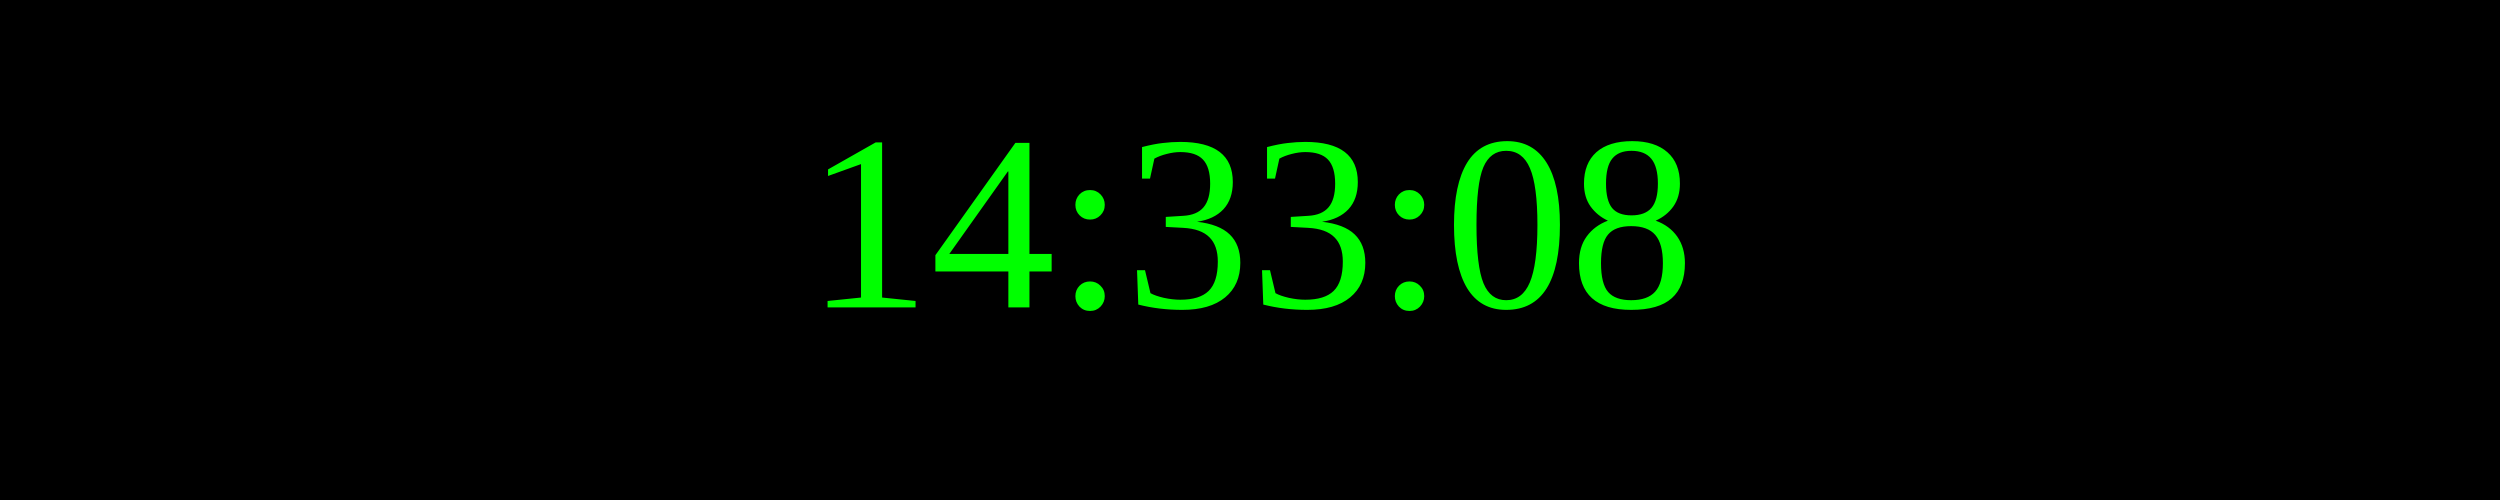
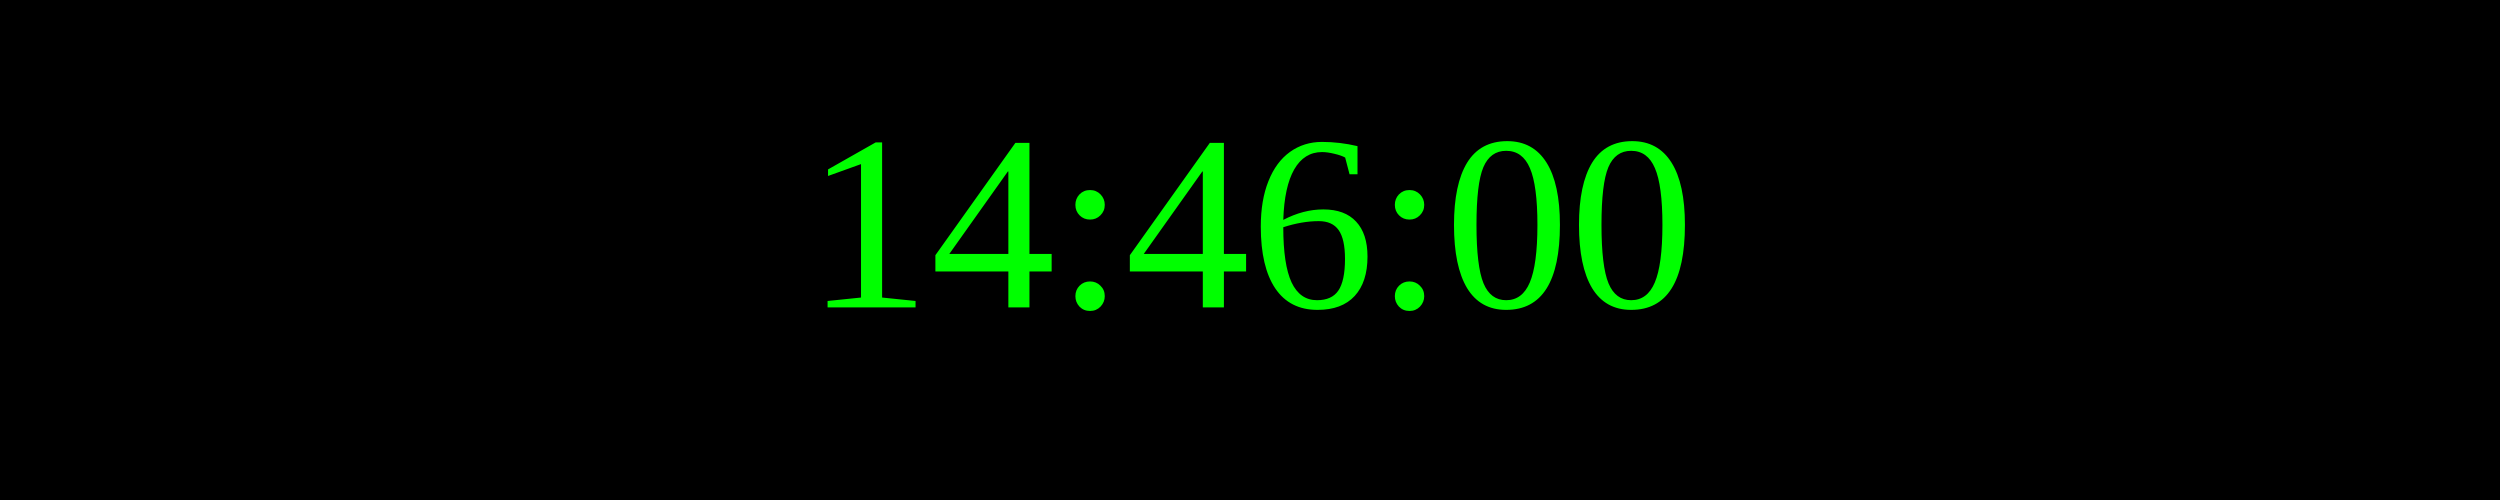
<svg xmlns="http://www.w3.org/2000/svg" width="250" height="50">
  <rect width="100%" height="100%" fill="black" />
  <text x="50%" y="50%" font-size="25" fill="lime" text-anchor="middle" dominant-baseline="middle">
- 14:33:08
+ 14:46:00
</text>
</svg>
